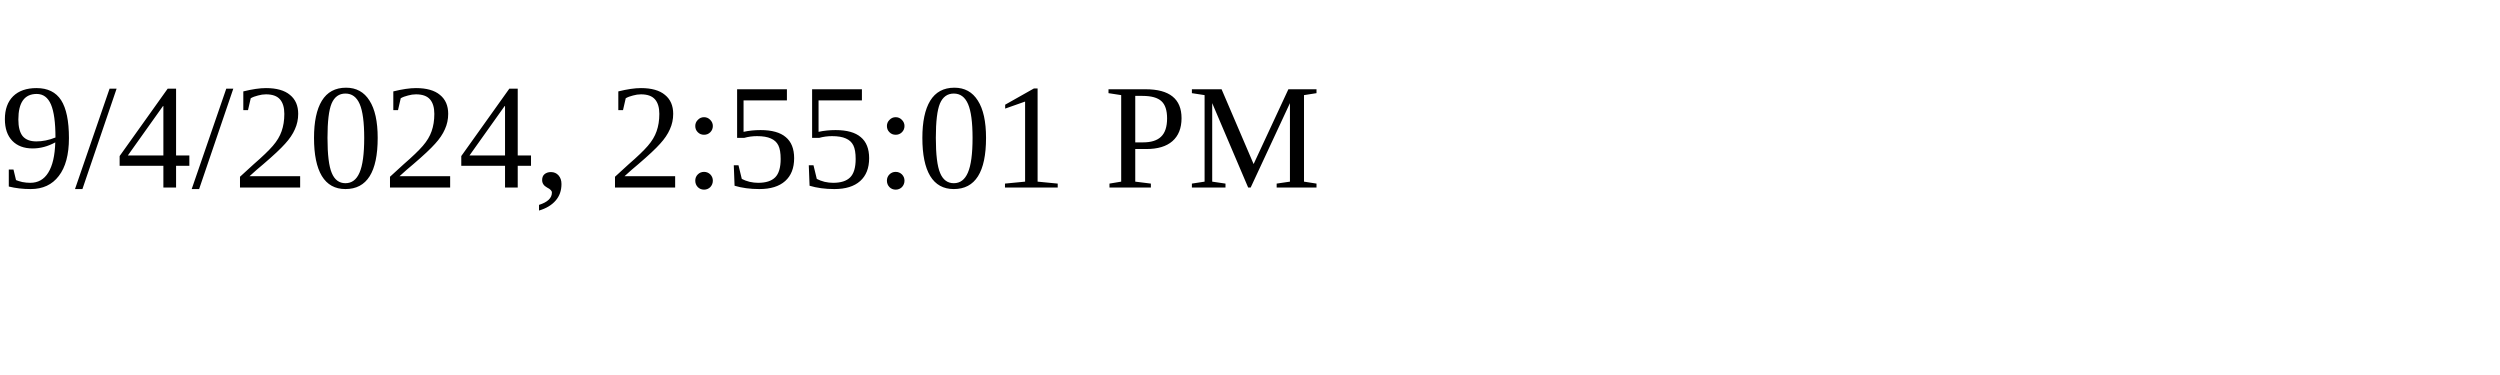
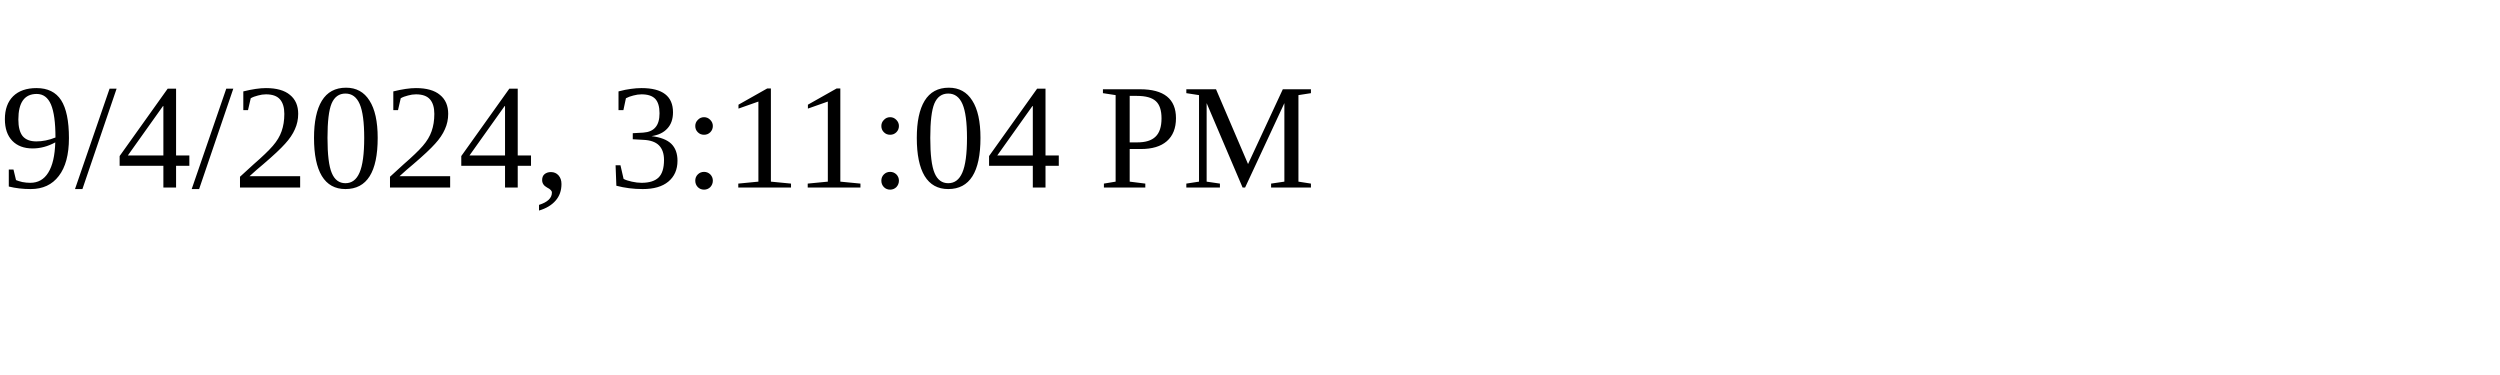
<svg xmlns="http://www.w3.org/2000/svg" height="30" width="200">
-   <text x="0" y="15">9/4/2024, 2:55:01 PM</text>
+   <text x="0" y="15">9/4/2024, 3:11:04 PM</text>
</svg>
